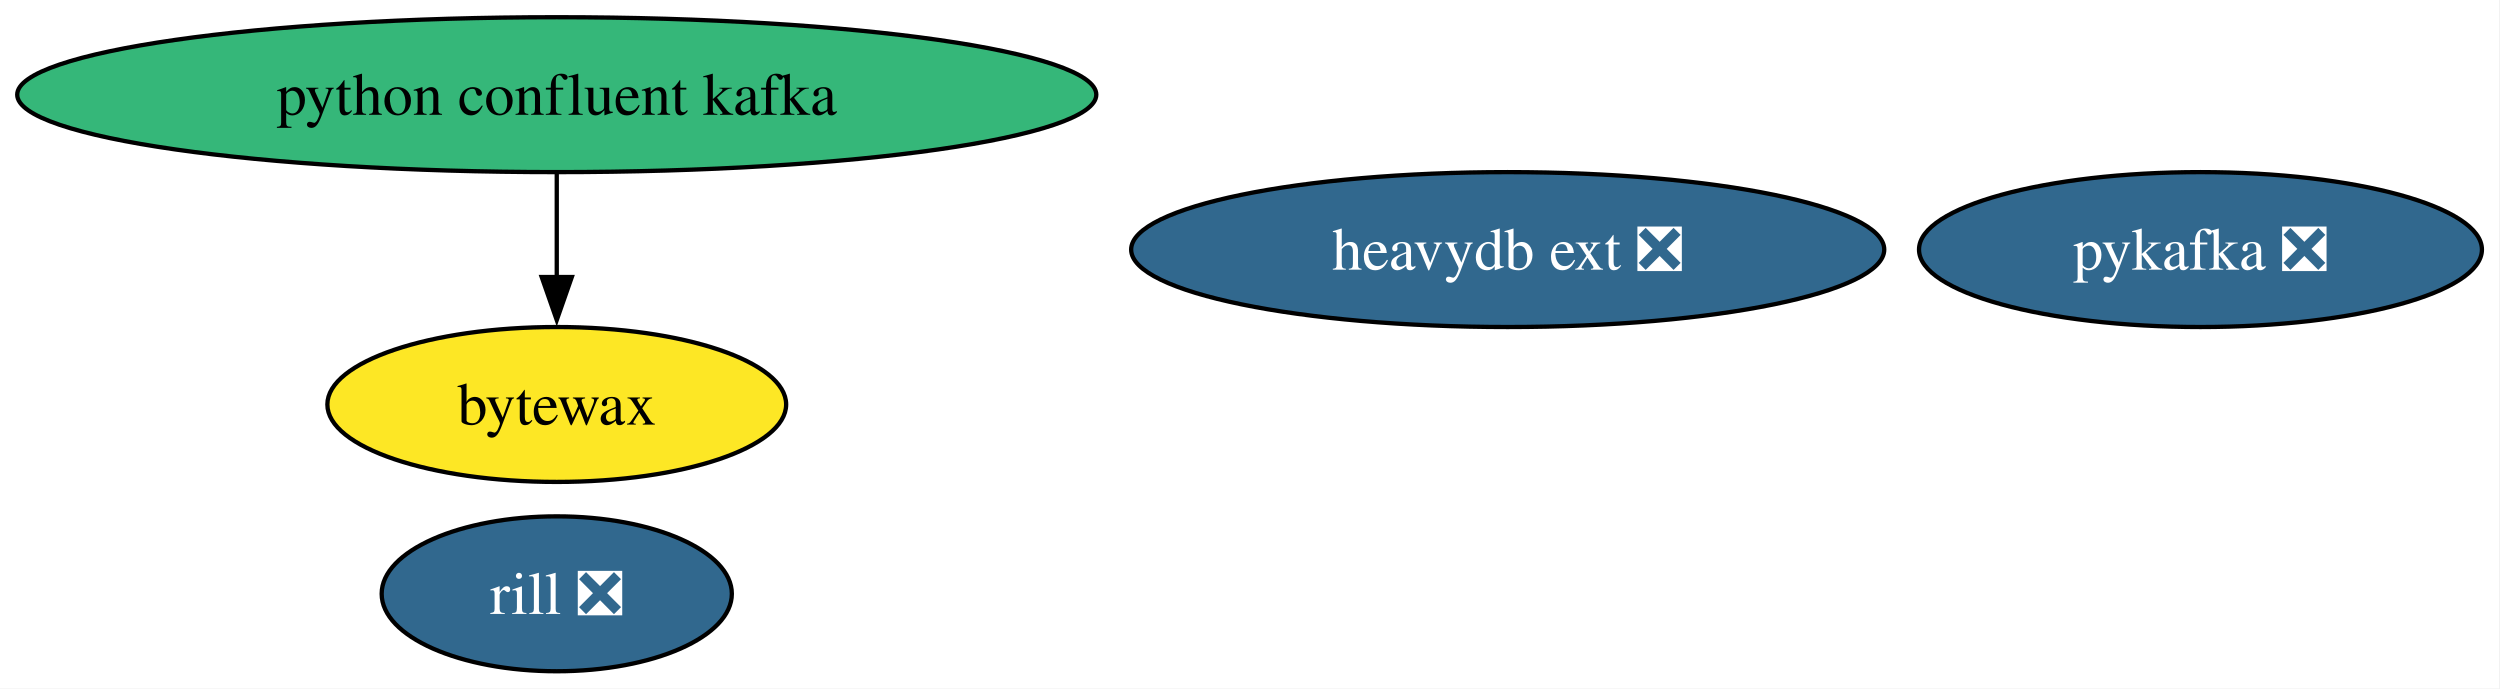
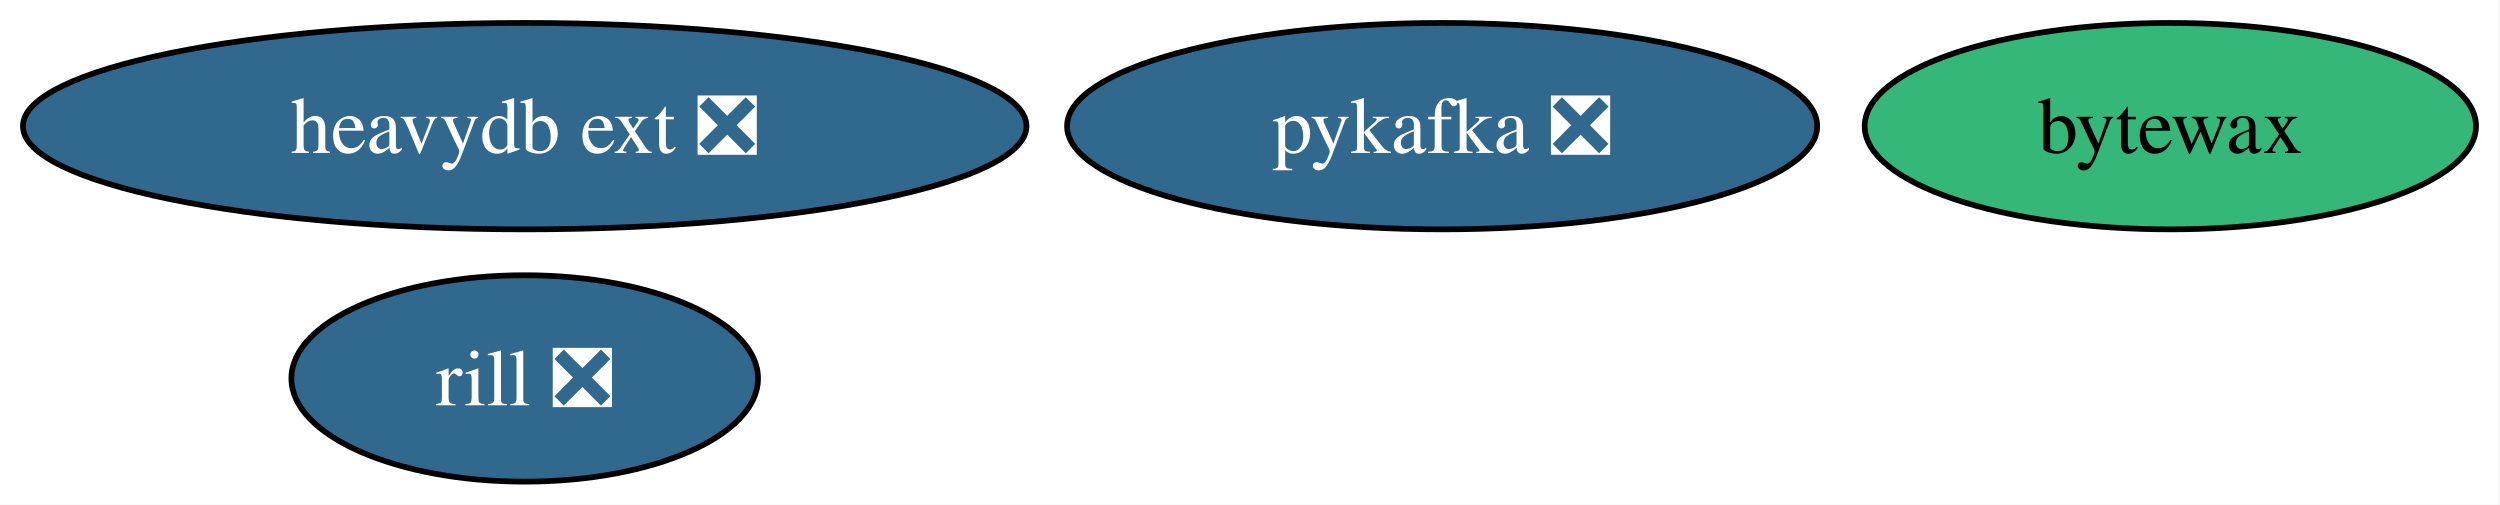
- <svg xmlns="http://www.w3.org/2000/svg" xmlns:xlink="http://www.w3.org/1999/xlink" width="581pt" height="160pt" viewBox="0.00 0.00 581.00 160.00">
-   <g id="graph0" class="graph" transform="scale(1 1) rotate(0) translate(4 156)">
-     <polygon fill="white" stroke="none" points="-4,4 -4,-156 576.8,-156 576.8,4 -4,4" />
+ <svg xmlns="http://www.w3.org/2000/svg" xmlns:xlink="http://www.w3.org/1999/xlink" width="436pt" height="88pt" viewBox="0.00 0.00 436.00 88.00">
+   <g id="graph0" class="graph" transform="scale(1 1) rotate(0) translate(4 84)">
+     <polygon fill="white" stroke="none" points="-4,4 -4,-84 431.82,-84 431.82,4 -4,4" />
    <g id="node1" class="node">
      <g id="a_node1">
        <a xlink:href="https://github.com/conda-forge/pykafka-feedstock/pull/34" xlink:title="pykafka ❎">
-           <ellipse fill="#31688e" stroke="black" cx="507.39" cy="-98" rx="65.41" ry="18" />
-           <text xml:space="preserve" text-anchor="middle" x="507.39" y="-93.33" font-family="Times,serif" font-size="14.00" fill="white">pykafka ❎</text>
+           <ellipse fill="#31688e" stroke="black" cx="247.51" cy="-62" rx="65.41" ry="18" />
+           <text xml:space="preserve" text-anchor="middle" x="247.51" y="-57.33" font-family="Times,serif" font-size="14.00" fill="white">pykafka ❎</text>
        </a>
      </g>
    </g>
    <g id="node2" class="node">
      <g id="a_node2">
-         <a xlink:href="https://github.com/conda-forge/python-confluent-kafka-feedstock" xlink:title="python confluent kafka">
-           <ellipse fill="#35b779" stroke="black" cx="125.39" cy="-134" rx="125.39" ry="18" />
-           <text xml:space="preserve" text-anchor="middle" x="125.39" y="-129.32" font-family="Times,serif" font-size="14.00">python confluent kafka</text>
+         <a xlink:href="https://github.com/conda-forge/heavydb-ext-feedstock/pull/95" xlink:title="heavydb ext ❎">
+           <ellipse fill="#31688e" stroke="black" cx="87.51" cy="-62" rx="87.51" ry="18" />
+           <text xml:space="preserve" text-anchor="middle" x="87.51" y="-57.33" font-family="Times,serif" font-size="14.00" fill="white">heavydb ext ❎</text>
+         </a>
+       </g>
+     </g>
+     <g id="node3" class="node">
+       <g id="a_node3">
+         <a xlink:href="https://github.com/conda-forge/bytewax-feedstock" xlink:title="bytewax">
+           <ellipse fill="#35b779" stroke="black" cx="374.51" cy="-62" rx="53.31" ry="18" />
+           <text xml:space="preserve" text-anchor="middle" x="374.51" y="-57.33" font-family="Times,serif" font-size="14.00">bytewax</text>
        </a>
      </g>
    </g>
    <g id="node4" class="node">
      <g id="a_node4">
-         <a xlink:href="https://github.com/conda-forge/bytewax-feedstock" xlink:title="bytewax">
-           <ellipse fill="#fde725" stroke="black" cx="125.39" cy="-62" rx="53.31" ry="18" />
-           <text xml:space="preserve" text-anchor="middle" x="125.39" y="-57.33" font-family="Times,serif" font-size="14.00">bytewax</text>
-         </a>
-       </g>
-     </g>
-     <g id="edge1" class="edge">
-       <path fill="none" stroke="black" d="M125.39,-115.7C125.39,-108.41 125.39,-99.73 125.39,-91.54" />
-       <polygon fill="black" stroke="black" points="128.89,-91.62 125.39,-81.62 121.89,-91.62 128.89,-91.62" />
-     </g>
-     <g id="node3" class="node">
-       <g id="a_node3">
-         <a xlink:href="https://github.com/conda-forge/heavydb-ext-feedstock/pull/95" xlink:title="heavydb ext ❎">
-           <ellipse fill="#31688e" stroke="black" cx="346.39" cy="-98" rx="87.51" ry="18" />
-           <text xml:space="preserve" text-anchor="middle" x="346.39" y="-93.33" font-family="Times,serif" font-size="14.00" fill="white">heavydb ext ❎</text>
-         </a>
-       </g>
-     </g>
-     <g id="node5" class="node">
-       <g id="a_node5">
        <a xlink:href="https://github.com/conda-forge/rill-feedstock/pull/18" xlink:title="rill ❎">
-           <ellipse fill="#31688e" stroke="black" cx="125.39" cy="-18" rx="40.69" ry="18" />
-           <text xml:space="preserve" text-anchor="middle" x="125.39" y="-13.32" font-family="Times,serif" font-size="14.00" fill="white">rill ❎</text>
+           <ellipse fill="#31688e" stroke="black" cx="87.51" cy="-18" rx="40.69" ry="18" />
+           <text xml:space="preserve" text-anchor="middle" x="87.51" y="-13.32" font-family="Times,serif" font-size="14.00" fill="white">rill ❎</text>
        </a>
      </g>
    </g>
  </g>
</svg>
